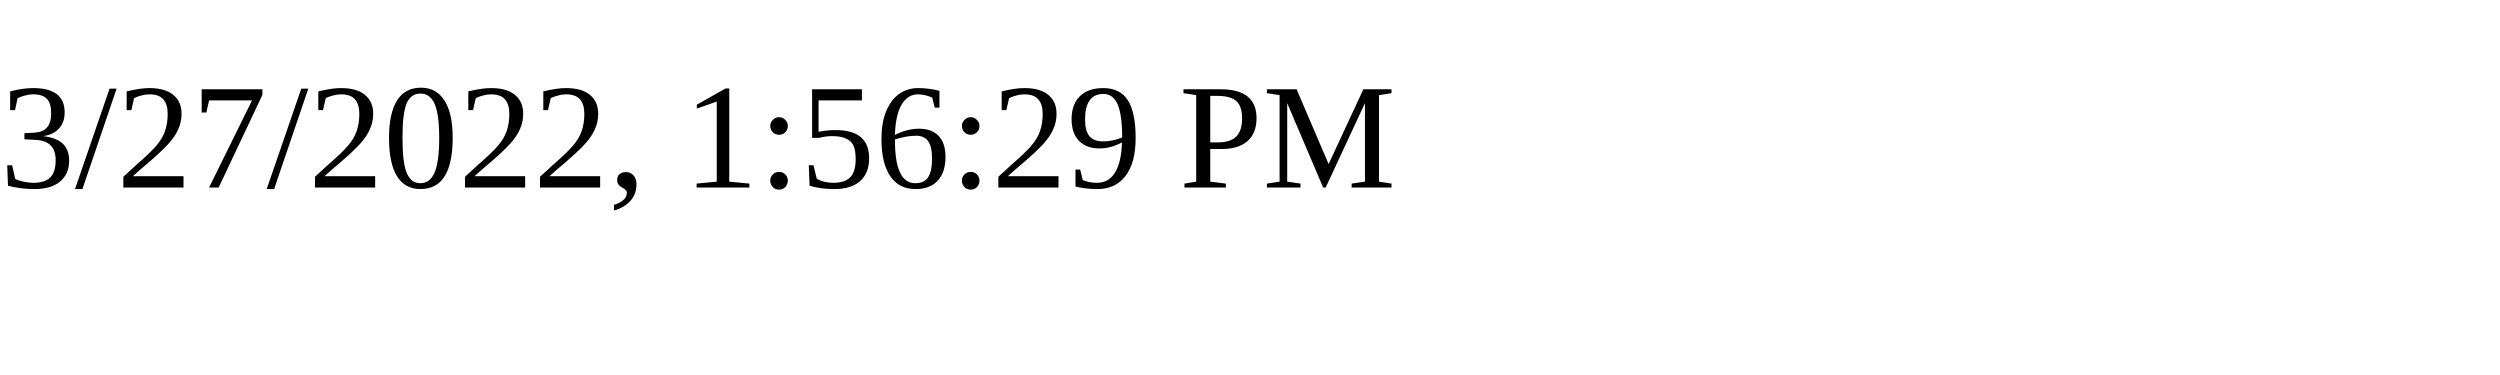
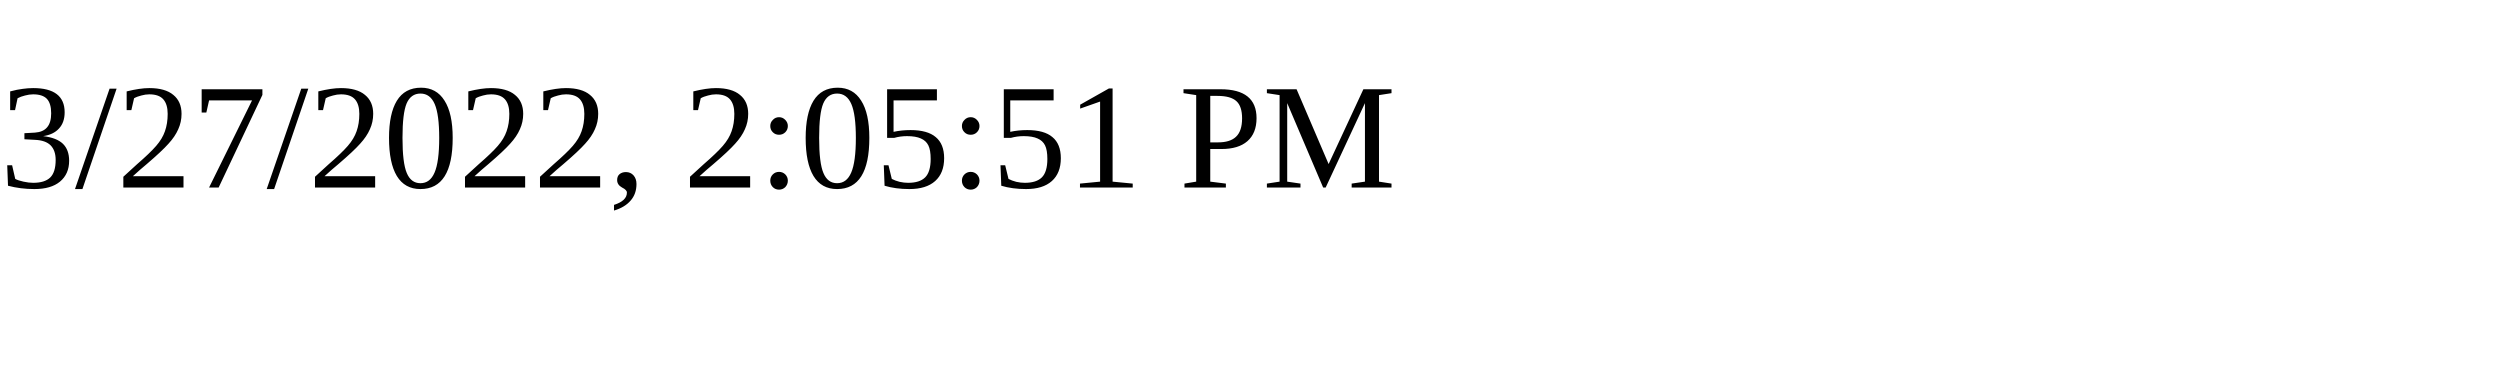
<svg xmlns="http://www.w3.org/2000/svg" height="30" width="200">
-   <text x="0" y="15">3/27/2022, 1:56:29 PM</text>
+   <text x="0" y="15">3/27/2022, 2:05:51 PM</text>
</svg>
